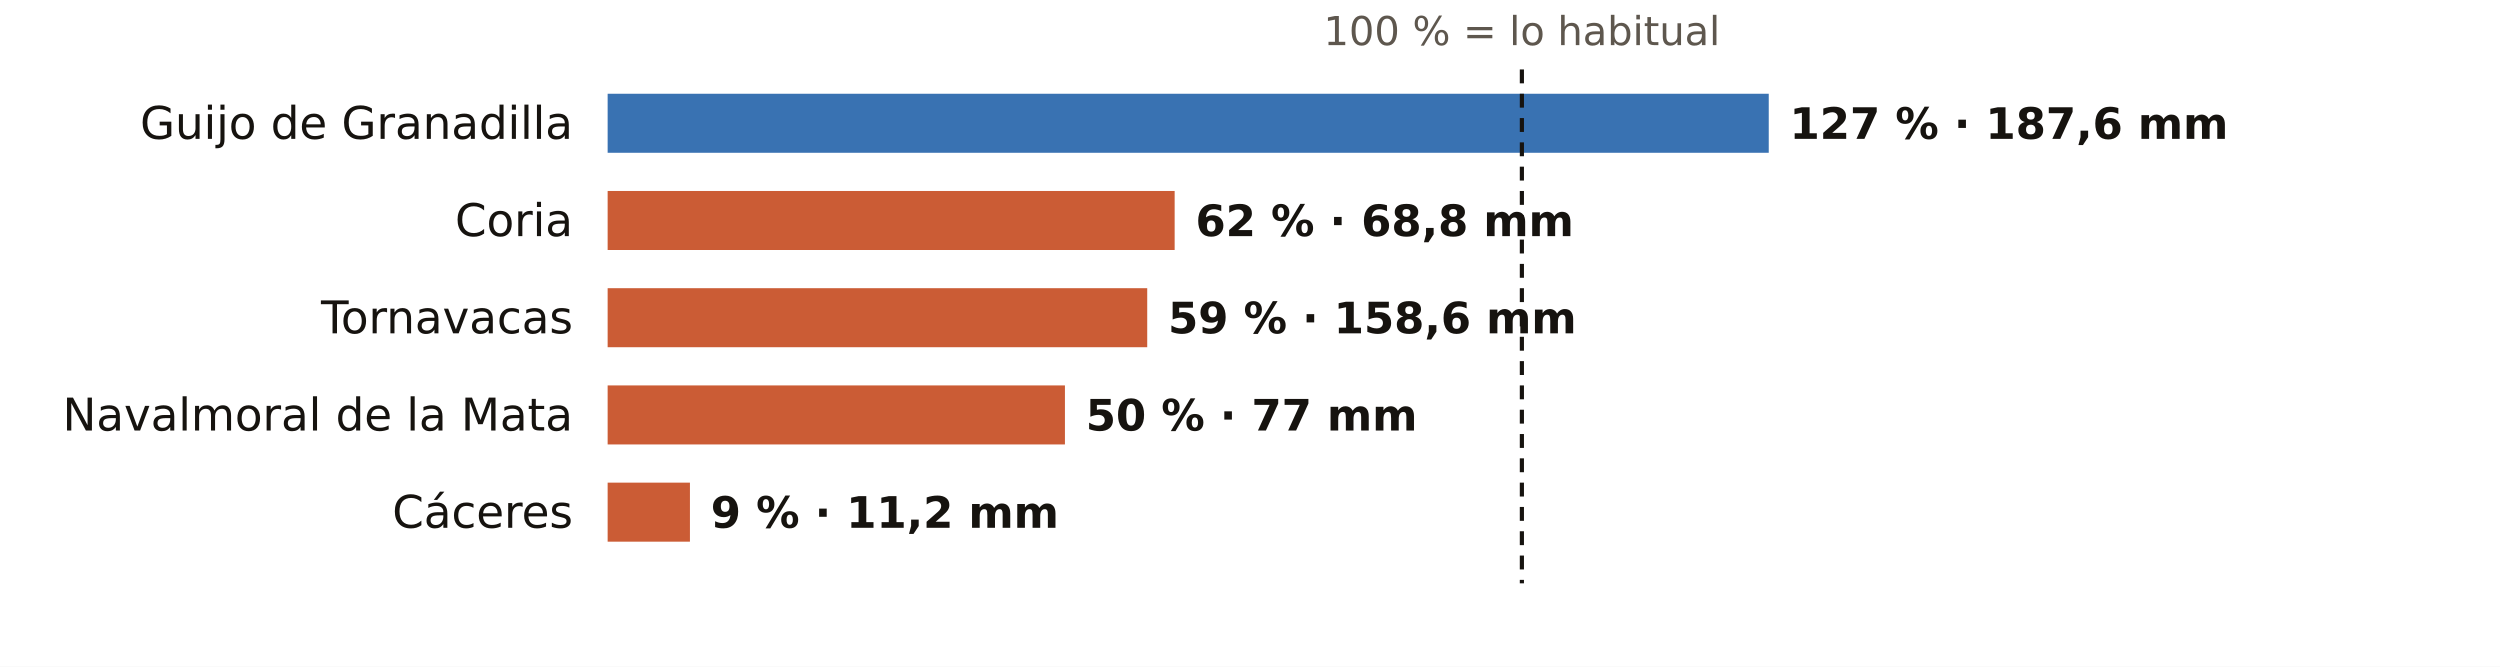
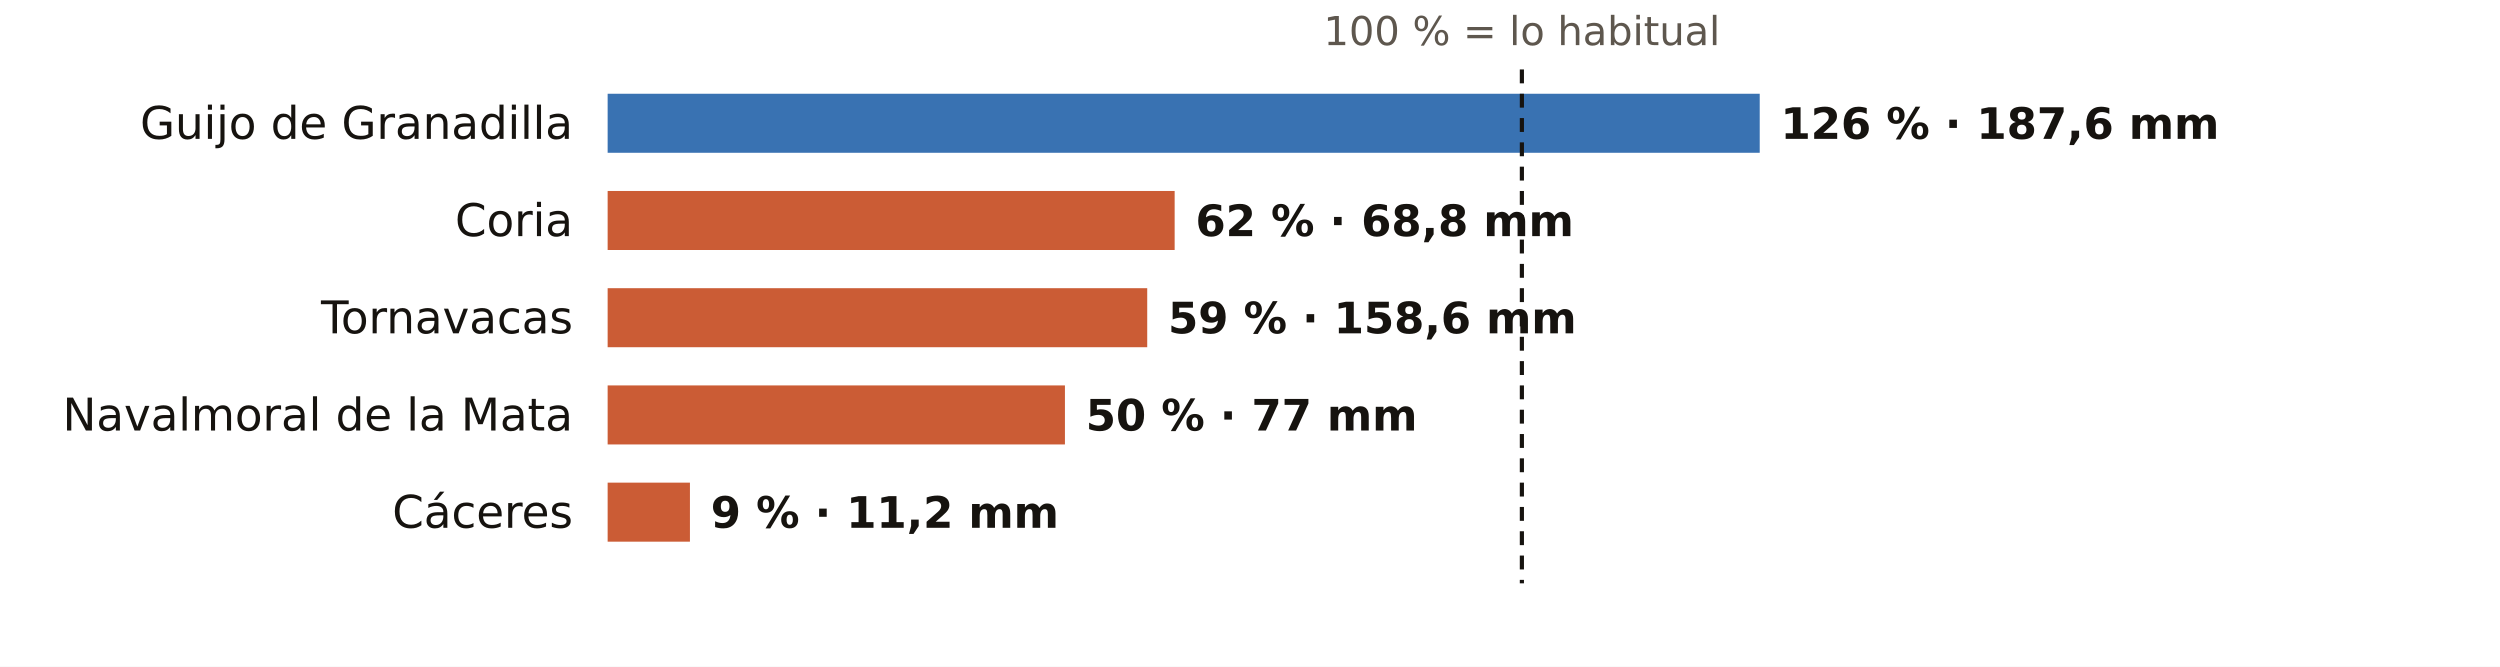
<svg xmlns="http://www.w3.org/2000/svg" viewBox="0 0 720 192" width="720" height="192" role="img" aria-label="El otoño en los pluviómetros de AEMET de Cáceres: % de lo habitual">
  <rect width="720" height="192" fill="#FFFFFF" />
  <text x="438.3" y="13.0" font-size="11.5" fill="#5E574E" text-anchor="middle" font-weight="400" font-family="Public Sans, DejaVu Sans, Arial, sans-serif">100 % = lo habitual</text>
  <text x="165.0" y="40.0" font-size="13" fill="#16130F" text-anchor="end" font-weight="500" font-family="Public Sans, DejaVu Sans, Arial, sans-serif">Guijo de Granadilla</text>
-   <rect x="175" y="27" width="334.4" height="17" fill="#1F5FA8" opacity="0.88" />
-   <text x="515.4" y="40.0" font-size="12.5" fill="#16130F" text-anchor="start" font-weight="600" font-family="Public Sans, DejaVu Sans, Arial, sans-serif">127 % · 187,6 mm</text>
+   <rect x="175" y="27" width="331.8" height="17" fill="#1F5FA8" opacity="0.88" />
+   <text x="512.8" y="40.0" font-size="12.5" fill="#16130F" text-anchor="start" font-weight="600" font-family="Public Sans, DejaVu Sans, Arial, sans-serif">126 % · 187,6 mm</text>
  <text x="165.0" y="68.0" font-size="13" fill="#16130F" text-anchor="end" font-weight="500" font-family="Public Sans, DejaVu Sans, Arial, sans-serif">Coria</text>
  <rect x="175" y="55" width="163.3" height="17" fill="#C4461A" opacity="0.88" />
  <text x="344.3" y="68.0" font-size="12.5" fill="#16130F" text-anchor="start" font-weight="600" font-family="Public Sans, DejaVu Sans, Arial, sans-serif">62 % · 68,8 mm</text>
  <text x="165.0" y="96.0" font-size="13" fill="#16130F" text-anchor="end" font-weight="500" font-family="Public Sans, DejaVu Sans, Arial, sans-serif">Tornavacas</text>
  <rect x="175" y="83" width="155.4" height="17" fill="#C4461A" opacity="0.88" />
  <text x="336.4" y="96.0" font-size="12.5" fill="#16130F" text-anchor="start" font-weight="600" font-family="Public Sans, DejaVu Sans, Arial, sans-serif">59 % · 158,6 mm</text>
  <text x="165.0" y="124.0" font-size="13" fill="#16130F" text-anchor="end" font-weight="500" font-family="Public Sans, DejaVu Sans, Arial, sans-serif">Navalmoral de la Mata</text>
  <rect x="175" y="111" width="131.7" height="17" fill="#C4461A" opacity="0.88" />
  <text x="312.7" y="124.0" font-size="12.5" fill="#16130F" text-anchor="start" font-weight="600" font-family="Public Sans, DejaVu Sans, Arial, sans-serif">50 % · 77 mm</text>
  <text x="165.0" y="152.0" font-size="13" fill="#16130F" text-anchor="end" font-weight="500" font-family="Public Sans, DejaVu Sans, Arial, sans-serif">Cáceres</text>
  <rect x="175" y="139" width="23.7" height="17" fill="#C4461A" opacity="0.88" />
  <text x="204.7" y="152.0" font-size="12.5" fill="#16130F" text-anchor="start" font-weight="600" font-family="Public Sans, DejaVu Sans, Arial, sans-serif">9 % · 11,2 mm</text>
  <line x1="438.3" x2="438.3" y1="20" y2="168" stroke="#16130F" stroke-width="1.2" stroke-dasharray="4 3" />
</svg>
